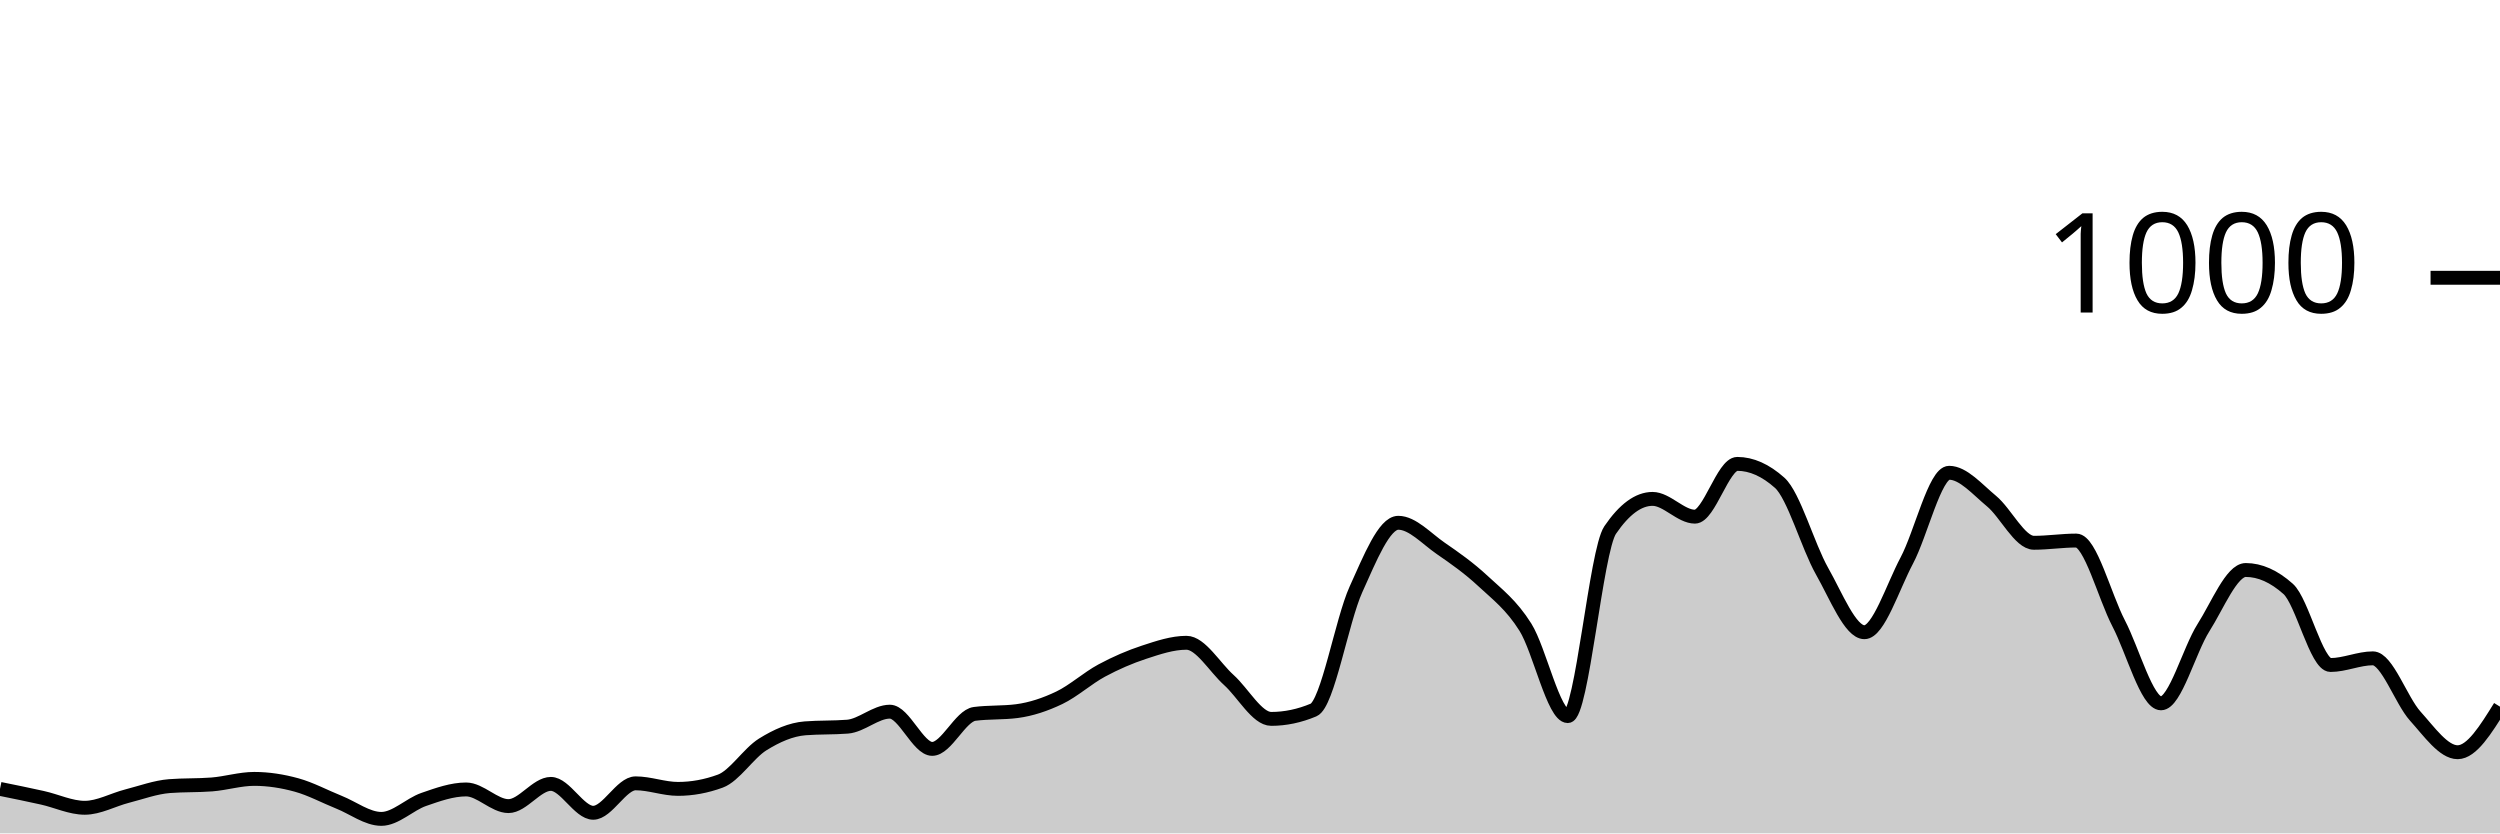
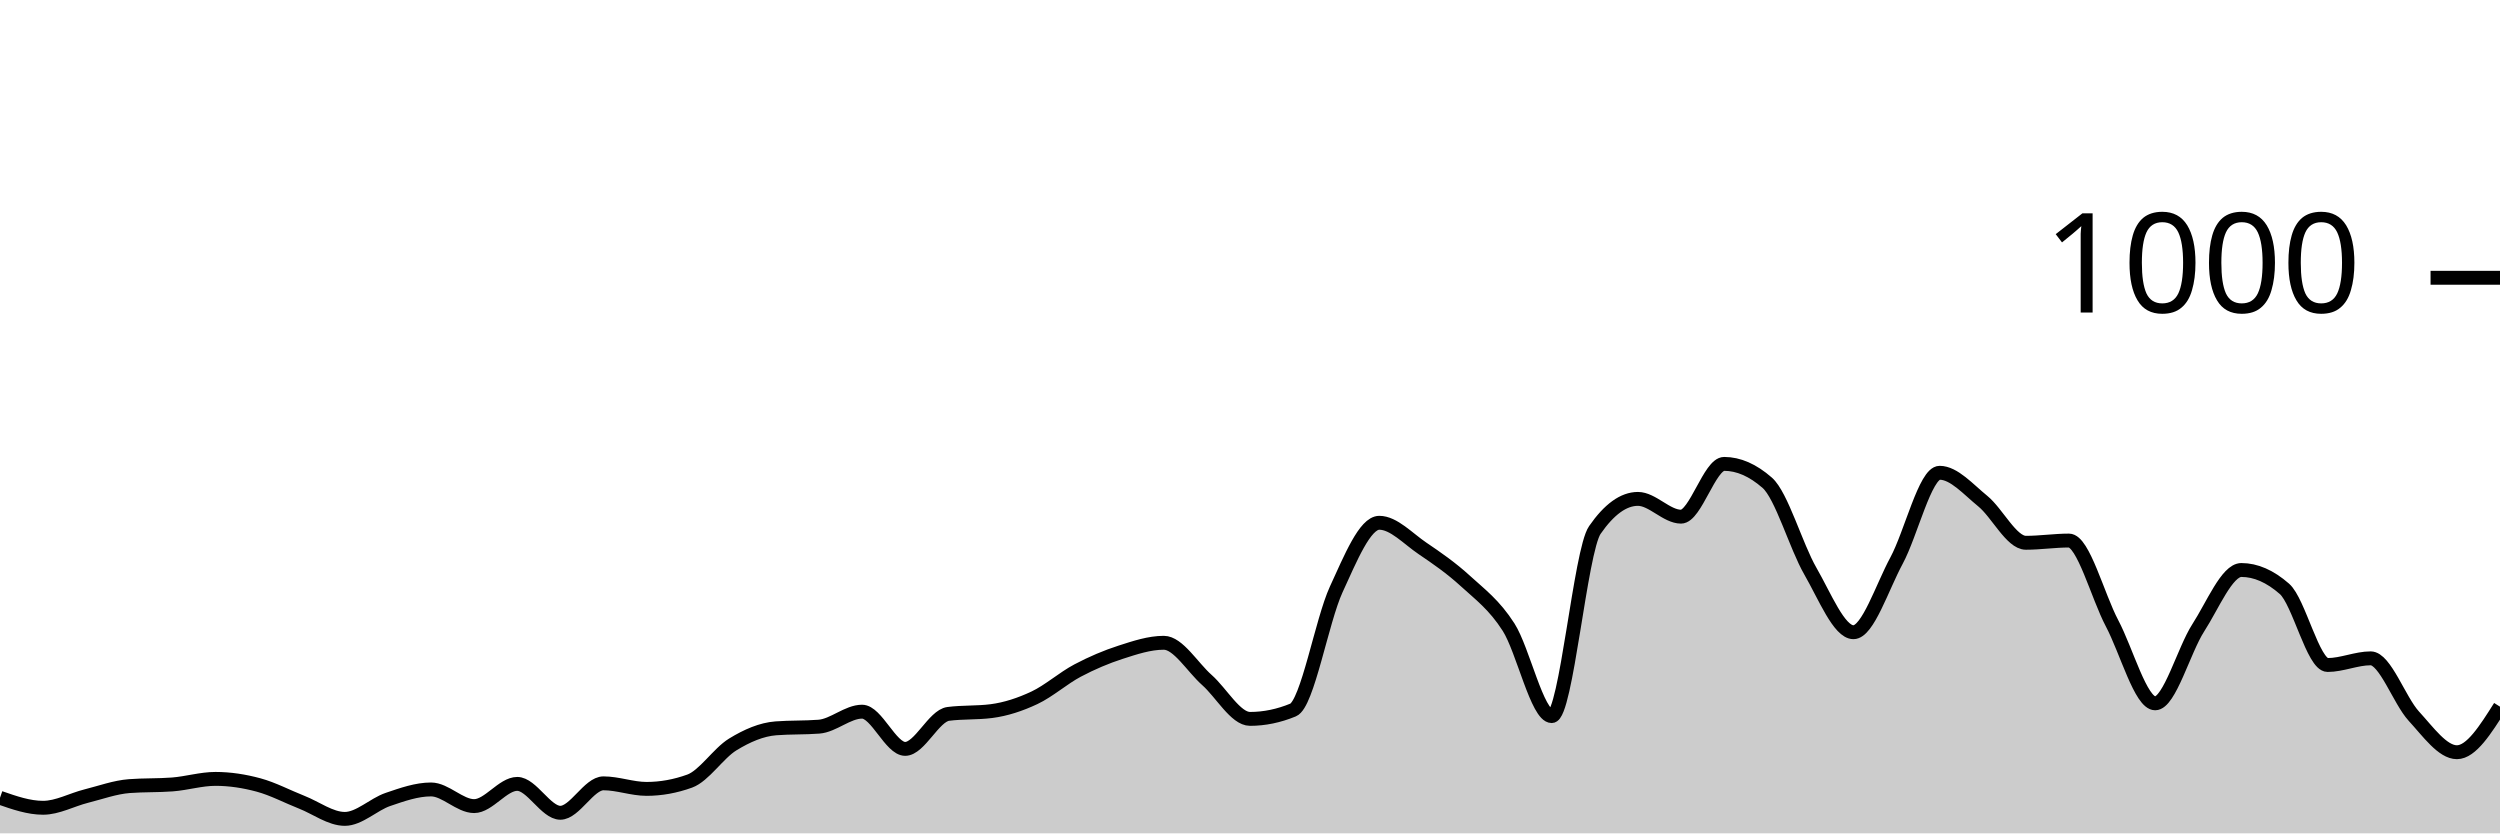
<svg xmlns="http://www.w3.org/2000/svg" viewBox="0 0 180 60">
  <g transform="translate(0,20)">
-     <path class="area" fill="rgba(0, 0, 0, 0.2)" d="M0,36.8C1.017,37.007,2.034,37.213,3.051,37.44C4.068,37.667,5.085,38.16,6.102,38.16C7.119,38.16,8.136,37.58,9.153,37.32C10.169,37.06,11.186,36.68,12.203,36.6C13.22,36.52,14.237,36.56,15.254,36.48C16.271,36.4,17.288,36.08,18.305,36.08C19.322,36.08,20.339,36.24,21.356,36.52C22.373,36.8,23.39,37.353,24.407,37.76C25.424,38.167,26.441,38.96,27.458,38.96C28.475,38.96,29.492,37.913,30.508,37.56C31.525,37.207,32.542,36.84,33.559,36.84C34.576,36.84,35.593,38.04,36.61,38.04C37.627,38.04,38.644,36.44,39.661,36.44C40.678,36.44,41.695,38.52,42.712,38.52C43.729,38.52,44.746,36.4,45.763,36.4C46.78,36.4,47.797,36.8,48.814,36.8C49.831,36.8,50.847,36.613,51.864,36.24C52.881,35.867,53.898,34.233,54.915,33.6C55.932,32.967,56.949,32.52,57.966,32.44C58.983,32.36,60,32.4,61.017,32.32C62.034,32.24,63.051,31.24,64.068,31.24C65.085,31.24,66.102,33.92,67.119,33.92C68.136,33.92,69.153,31.533,70.169,31.4C71.186,31.267,72.203,31.333,73.22,31.2C74.237,31.067,75.254,30.727,76.271,30.24C77.288,29.753,78.305,28.827,79.322,28.28C80.339,27.733,81.356,27.293,82.373,26.96C83.39,26.627,84.407,26.28,85.424,26.28C86.441,26.28,87.458,28.047,88.475,28.96C89.492,29.873,90.508,31.76,91.525,31.76C92.542,31.76,93.559,31.547,94.576,31.12C95.593,30.693,96.61,24.687,97.627,22.44C98.644,20.193,99.661,17.64,100.678,17.64C101.695,17.64,102.712,18.78,103.729,19.48C104.746,20.18,105.763,20.893,106.78,21.84C107.797,22.787,108.814,23.54,109.831,25.16C110.847,26.78,111.864,31.56,112.881,31.56C113.898,31.56,114.915,19.653,115.932,18.16C116.949,16.667,117.966,15.92,118.983,15.92C120,15.92,121.017,17.2,122.034,17.2C123.051,17.2,124.068,13.4,125.085,13.4C126.102,13.4,127.119,13.853,128.136,14.76C129.153,15.667,130.169,19.327,131.186,21.12C132.203,22.913,133.22,25.52,134.237,25.52C135.254,25.52,136.271,22.273,137.288,20.36C138.305,18.447,139.322,14.04,140.339,14.04C141.356,14.04,142.373,15.24,143.39,16.08C144.407,16.92,145.424,19.08,146.441,19.08C147.458,19.08,148.475,18.92,149.492,18.92C150.508,18.92,151.525,22.927,152.542,24.88C153.559,26.833,154.576,30.64,155.593,30.64C156.61,30.64,157.627,26.8,158.644,25.2C159.661,23.6,160.678,21.04,161.695,21.04C162.712,21.04,163.729,21.493,164.746,22.4C165.763,23.307,166.78,27.88,167.797,27.88C168.814,27.88,169.831,27.4,170.847,27.4C171.864,27.4,172.881,30.433,173.898,31.56C174.915,32.687,175.932,34.16,176.949,34.16C177.966,34.16,178.983,32.52,180,30.88L180,40C178.983,40,177.966,40,176.949,40C175.932,40,174.915,40,173.898,40C172.881,40,171.864,40,170.847,40C169.831,40,168.814,40,167.797,40C166.78,40,165.763,40,164.746,40C163.729,40,162.712,40,161.695,40C160.678,40,159.661,40,158.644,40C157.627,40,156.61,40,155.593,40C154.576,40,153.559,40,152.542,40C151.525,40,150.508,40,149.492,40C148.475,40,147.458,40,146.441,40C145.424,40,144.407,40,143.39,40C142.373,40,141.356,40,140.339,40C139.322,40,138.305,40,137.288,40C136.271,40,135.254,40,134.237,40C133.22,40,132.203,40,131.186,40C130.169,40,129.153,40,128.136,40C127.119,40,126.102,40,125.085,40C124.068,40,123.051,40,122.034,40C121.017,40,120,40,118.983,40C117.966,40,116.949,40,115.932,40C114.915,40,113.898,40,112.881,40C111.864,40,110.847,40,109.831,40C108.814,40,107.797,40,106.78,40C105.763,40,104.746,40,103.729,40C102.712,40,101.695,40,100.678,40C99.661,40,98.644,40,97.627,40C96.61,40,95.593,40,94.576,40C93.559,40,92.542,40,91.525,40C90.508,40,89.492,40,88.475,40C87.458,40,86.441,40,85.424,40C84.407,40,83.39,40,82.373,40C81.356,40,80.339,40,79.322,40C78.305,40,77.288,40,76.271,40C75.254,40,74.237,40,73.22,40C72.203,40,71.186,40,70.169,40C69.153,40,68.136,40,67.119,40C66.102,40,65.085,40,64.068,40C63.051,40,62.034,40,61.017,40C60,40,58.983,40,57.966,40C56.949,40,55.932,40,54.915,40C53.898,40,52.881,40,51.864,40C50.847,40,49.831,40,48.814,40C47.797,40,46.78,40,45.763,40C44.746,40,43.729,40,42.712,40C41.695,40,40.678,40,39.661,40C38.644,40,37.627,40,36.61,40C35.593,40,34.576,40,33.559,40C32.542,40,31.525,40,30.508,40C29.492,40,28.475,40,27.458,40C26.441,40,25.424,40,24.407,40C23.39,40,22.373,40,21.356,40C20.339,40,19.322,40,18.305,40C17.288,40,16.271,40,15.254,40C14.237,40,13.22,40,12.203,40C11.186,40,10.169,40,9.153,40C8.136,40,7.119,40,6.102,40C5.085,40,4.068,40,3.051,40C2.034,40,1.017,40,0,40Z" />
-     <path class="line" stroke="black" fill="none" d="M0,36.8C1.017,37.007,2.034,37.213,3.051,37.44C4.068,37.667,5.085,38.16,6.102,38.16C7.119,38.16,8.136,37.58,9.153,37.32C10.169,37.06,11.186,36.68,12.203,36.6C13.22,36.52,14.237,36.56,15.254,36.48C16.271,36.4,17.288,36.08,18.305,36.08C19.322,36.08,20.339,36.24,21.356,36.52C22.373,36.8,23.39,37.353,24.407,37.76C25.424,38.167,26.441,38.96,27.458,38.96C28.475,38.96,29.492,37.913,30.508,37.56C31.525,37.207,32.542,36.84,33.559,36.84C34.576,36.84,35.593,38.04,36.61,38.04C37.627,38.04,38.644,36.44,39.661,36.44C40.678,36.44,41.695,38.52,42.712,38.52C43.729,38.52,44.746,36.4,45.763,36.4C46.78,36.4,47.797,36.8,48.814,36.8C49.831,36.8,50.847,36.613,51.864,36.24C52.881,35.867,53.898,34.233,54.915,33.6C55.932,32.967,56.949,32.52,57.966,32.44C58.983,32.36,60,32.4,61.017,32.32C62.034,32.24,63.051,31.24,64.068,31.24C65.085,31.24,66.102,33.92,67.119,33.92C68.136,33.92,69.153,31.533,70.169,31.4C71.186,31.267,72.203,31.333,73.22,31.2C74.237,31.067,75.254,30.727,76.271,30.24C77.288,29.753,78.305,28.827,79.322,28.28C80.339,27.733,81.356,27.293,82.373,26.96C83.39,26.627,84.407,26.28,85.424,26.28C86.441,26.28,87.458,28.047,88.475,28.96C89.492,29.873,90.508,31.76,91.525,31.76C92.542,31.76,93.559,31.547,94.576,31.12C95.593,30.693,96.61,24.687,97.627,22.44C98.644,20.193,99.661,17.64,100.678,17.64C101.695,17.64,102.712,18.78,103.729,19.48C104.746,20.18,105.763,20.893,106.78,21.84C107.797,22.787,108.814,23.54,109.831,25.16C110.847,26.78,111.864,31.56,112.881,31.56C113.898,31.56,114.915,19.653,115.932,18.16C116.949,16.667,117.966,15.92,118.983,15.92C120,15.92,121.017,17.2,122.034,17.2C123.051,17.2,124.068,13.4,125.085,13.4C126.102,13.4,127.119,13.853,128.136,14.76C129.153,15.667,130.169,19.327,131.186,21.12C132.203,22.913,133.22,25.52,134.237,25.52C135.254,25.52,136.271,22.273,137.288,20.36C138.305,18.447,139.322,14.04,140.339,14.04C141.356,14.04,142.373,15.24,143.39,16.08C144.407,16.92,145.424,19.08,146.441,19.08C147.458,19.08,148.475,18.92,149.492,18.92C150.508,18.92,151.525,22.927,152.542,24.88C153.559,26.833,154.576,30.64,155.593,30.64C156.61,30.64,157.627,26.8,158.644,25.2C159.661,23.6,160.678,21.04,161.695,21.04C162.712,21.04,163.729,21.493,164.746,22.4C165.763,23.307,166.78,27.88,167.797,27.88C168.814,27.88,169.831,27.4,170.847,27.4C171.864,27.4,172.881,30.433,173.898,31.56C174.915,32.687,175.932,34.16,176.949,34.16C177.966,34.16,178.983,32.52,180,30.88" />
+     <path class="area" fill="rgba(0, 0, 0, 0.2)" d="M0,37.44C1.034,37.8,2.069,38.16,3.103,38.16C4.138,38.16,5.172,37.58,6.207,37.32C7.241,37.06,8.276,36.68,9.31,36.6C10.345,36.52,11.379,36.56,12.414,36.48C13.448,36.4,14.483,36.08,15.517,36.08C16.552,36.08,17.586,36.24,18.621,36.52C19.655,36.8,20.69,37.353,21.724,37.76C22.759,38.167,23.793,38.96,24.828,38.96C25.862,38.96,26.897,37.913,27.931,37.56C28.966,37.207,30,36.84,31.034,36.84C32.069,36.84,33.103,38.04,34.138,38.04C35.172,38.04,36.207,36.44,37.241,36.44C38.276,36.44,39.31,38.52,40.345,38.52C41.379,38.52,42.414,36.4,43.448,36.4C44.483,36.4,45.517,36.8,46.552,36.8C47.586,36.8,48.621,36.613,49.655,36.24C50.69,35.867,51.724,34.233,52.759,33.6C53.793,32.967,54.828,32.52,55.862,32.44C56.897,32.36,57.931,32.4,58.966,32.32C60,32.24,61.034,31.24,62.069,31.24C63.103,31.24,64.138,33.92,65.172,33.92C66.207,33.92,67.241,31.533,68.276,31.4C69.31,31.267,70.345,31.333,71.379,31.2C72.414,31.067,73.448,30.727,74.483,30.24C75.517,29.753,76.552,28.827,77.586,28.28C78.621,27.733,79.655,27.293,80.69,26.96C81.724,26.627,82.759,26.28,83.793,26.28C84.828,26.28,85.862,28.047,86.897,28.96C87.931,29.873,88.966,31.76,90,31.76C91.034,31.76,92.069,31.547,93.103,31.12C94.138,30.693,95.172,24.687,96.207,22.44C97.241,20.193,98.276,17.64,99.31,17.64C100.345,17.64,101.379,18.78,102.414,19.48C103.448,20.18,104.483,20.893,105.517,21.84C106.552,22.787,107.586,23.54,108.621,25.16C109.655,26.78,110.69,31.56,111.724,31.56C112.759,31.56,113.793,19.653,114.828,18.16C115.862,16.667,116.897,15.92,117.931,15.92C118.966,15.92,120,17.2,121.034,17.2C122.069,17.2,123.103,13.4,124.138,13.4C125.172,13.4,126.207,13.853,127.241,14.76C128.276,15.667,129.31,19.327,130.345,21.12C131.379,22.913,132.414,25.52,133.448,25.52C134.483,25.52,135.517,22.273,136.552,20.36C137.586,18.447,138.621,14.04,139.655,14.04C140.69,14.04,141.724,15.24,142.759,16.08C143.793,16.92,144.828,19.08,145.862,19.08C146.897,19.08,147.931,18.92,148.966,18.92C150,18.92,151.034,22.927,152.069,24.88C153.103,26.833,154.138,30.64,155.172,30.64C156.207,30.64,157.241,26.8,158.276,25.2C159.31,23.6,160.345,21.04,161.379,21.04C162.414,21.04,163.448,21.493,164.483,22.4C165.517,23.307,166.552,27.88,167.586,27.88C168.621,27.88,169.655,27.4,170.69,27.4C171.724,27.4,172.759,30.433,173.793,31.56C174.828,32.687,175.862,34.16,176.897,34.16C177.931,34.16,178.966,32.52,180,30.88L180,40C178.966,40,177.931,40,176.897,40C175.862,40,174.828,40,173.793,40C172.759,40,171.724,40,170.69,40C169.655,40,168.621,40,167.586,40C166.552,40,165.517,40,164.483,40C163.448,40,162.414,40,161.379,40C160.345,40,159.31,40,158.276,40C157.241,40,156.207,40,155.172,40C154.138,40,153.103,40,152.069,40C151.034,40,150,40,148.966,40C147.931,40,146.897,40,145.862,40C144.828,40,143.793,40,142.759,40C141.724,40,140.69,40,139.655,40C138.621,40,137.586,40,136.552,40C135.517,40,134.483,40,133.448,40C132.414,40,131.379,40,130.345,40C129.31,40,128.276,40,127.241,40C126.207,40,125.172,40,124.138,40C123.103,40,122.069,40,121.034,40C120,40,118.966,40,117.931,40C116.897,40,115.862,40,114.828,40C113.793,40,112.759,40,111.724,40C110.69,40,109.655,40,108.621,40C107.586,40,106.552,40,105.517,40C104.483,40,103.448,40,102.414,40C101.379,40,100.345,40,99.31,40C98.276,40,97.241,40,96.207,40C95.172,40,94.138,40,93.103,40C92.069,40,91.034,40,90,40C88.966,40,87.931,40,86.897,40C85.862,40,84.828,40,83.793,40C82.759,40,81.724,40,80.69,40C79.655,40,78.621,40,77.586,40C76.552,40,75.517,40,74.483,40C73.448,40,72.414,40,71.379,40C70.345,40,69.31,40,68.276,40C67.241,40,66.207,40,65.172,40C64.138,40,63.103,40,62.069,40C61.034,40,60,40,58.966,40C57.931,40,56.897,40,55.862,40C54.828,40,53.793,40,52.759,40C51.724,40,50.69,40,49.655,40C48.621,40,47.586,40,46.552,40C45.517,40,44.483,40,43.448,40C42.414,40,41.379,40,40.345,40C39.31,40,38.276,40,37.241,40C36.207,40,35.172,40,34.138,40C33.103,40,32.069,40,31.034,40C30,40,28.966,40,27.931,40C26.897,40,25.862,40,24.828,40C23.793,40,22.759,40,21.724,40C20.69,40,19.655,40,18.621,40C17.586,40,16.552,40,15.517,40C14.483,40,13.448,40,12.414,40C11.379,40,10.345,40,9.31,40C8.276,40,7.241,40,6.207,40C5.172,40,4.138,40,3.103,40C2.069,40,1.034,40,0,40Z" />
+     <path class="line" stroke="black" fill="none" d="M0,37.44C1.034,37.8,2.069,38.16,3.103,38.16C4.138,38.16,5.172,37.58,6.207,37.32C7.241,37.06,8.276,36.68,9.31,36.6C10.345,36.52,11.379,36.56,12.414,36.48C13.448,36.4,14.483,36.08,15.517,36.08C16.552,36.08,17.586,36.24,18.621,36.52C19.655,36.8,20.69,37.353,21.724,37.76C22.759,38.167,23.793,38.96,24.828,38.96C25.862,38.96,26.897,37.913,27.931,37.56C28.966,37.207,30,36.84,31.034,36.84C32.069,36.84,33.103,38.04,34.138,38.04C35.172,38.04,36.207,36.44,37.241,36.44C38.276,36.44,39.31,38.52,40.345,38.52C41.379,38.52,42.414,36.4,43.448,36.4C44.483,36.4,45.517,36.8,46.552,36.8C47.586,36.8,48.621,36.613,49.655,36.24C50.69,35.867,51.724,34.233,52.759,33.6C53.793,32.967,54.828,32.52,55.862,32.44C56.897,32.36,57.931,32.4,58.966,32.32C60,32.24,61.034,31.24,62.069,31.24C63.103,31.24,64.138,33.92,65.172,33.92C66.207,33.92,67.241,31.533,68.276,31.4C69.31,31.267,70.345,31.333,71.379,31.2C72.414,31.067,73.448,30.727,74.483,30.24C75.517,29.753,76.552,28.827,77.586,28.28C78.621,27.733,79.655,27.293,80.69,26.96C81.724,26.627,82.759,26.28,83.793,26.28C84.828,26.28,85.862,28.047,86.897,28.96C87.931,29.873,88.966,31.76,90,31.76C91.034,31.76,92.069,31.547,93.103,31.12C94.138,30.693,95.172,24.687,96.207,22.44C97.241,20.193,98.276,17.64,99.31,17.64C100.345,17.64,101.379,18.78,102.414,19.48C103.448,20.18,104.483,20.893,105.517,21.84C106.552,22.787,107.586,23.54,108.621,25.16C109.655,26.78,110.69,31.56,111.724,31.56C112.759,31.56,113.793,19.653,114.828,18.16C115.862,16.667,116.897,15.92,117.931,15.92C118.966,15.92,120,17.2,121.034,17.2C122.069,17.2,123.103,13.4,124.138,13.4C125.172,13.4,126.207,13.853,127.241,14.76C128.276,15.667,129.31,19.327,130.345,21.12C131.379,22.913,132.414,25.52,133.448,25.52C134.483,25.52,135.517,22.273,136.552,20.36C137.586,18.447,138.621,14.04,139.655,14.04C140.69,14.04,141.724,15.24,142.759,16.08C143.793,16.92,144.828,19.08,145.862,19.08C146.897,19.08,147.931,18.92,148.966,18.92C150,18.92,151.034,22.927,152.069,24.88C153.103,26.833,154.138,30.64,155.172,30.64C156.207,30.64,157.241,26.8,158.276,25.2C159.31,23.6,160.345,21.04,161.379,21.04C162.414,21.04,163.448,21.493,164.483,22.4C165.517,23.307,166.552,27.88,167.586,27.88C168.621,27.88,169.655,27.4,170.69,27.4C171.724,27.4,172.759,30.433,173.793,31.56C174.828,32.687,175.862,34.16,176.897,34.16C177.931,34.16,178.966,32.52,180,30.88" />
    <path class="axis-ceiling" stroke-width="1" stroke="black" fill="none" d="M175,0L180,0" />
    <text class="axis-ceiling-label" font-family="sans-serif" text-anchor="end" font-size="10px" x="170" y="2.5">1000</text>
  </g>
</svg>
